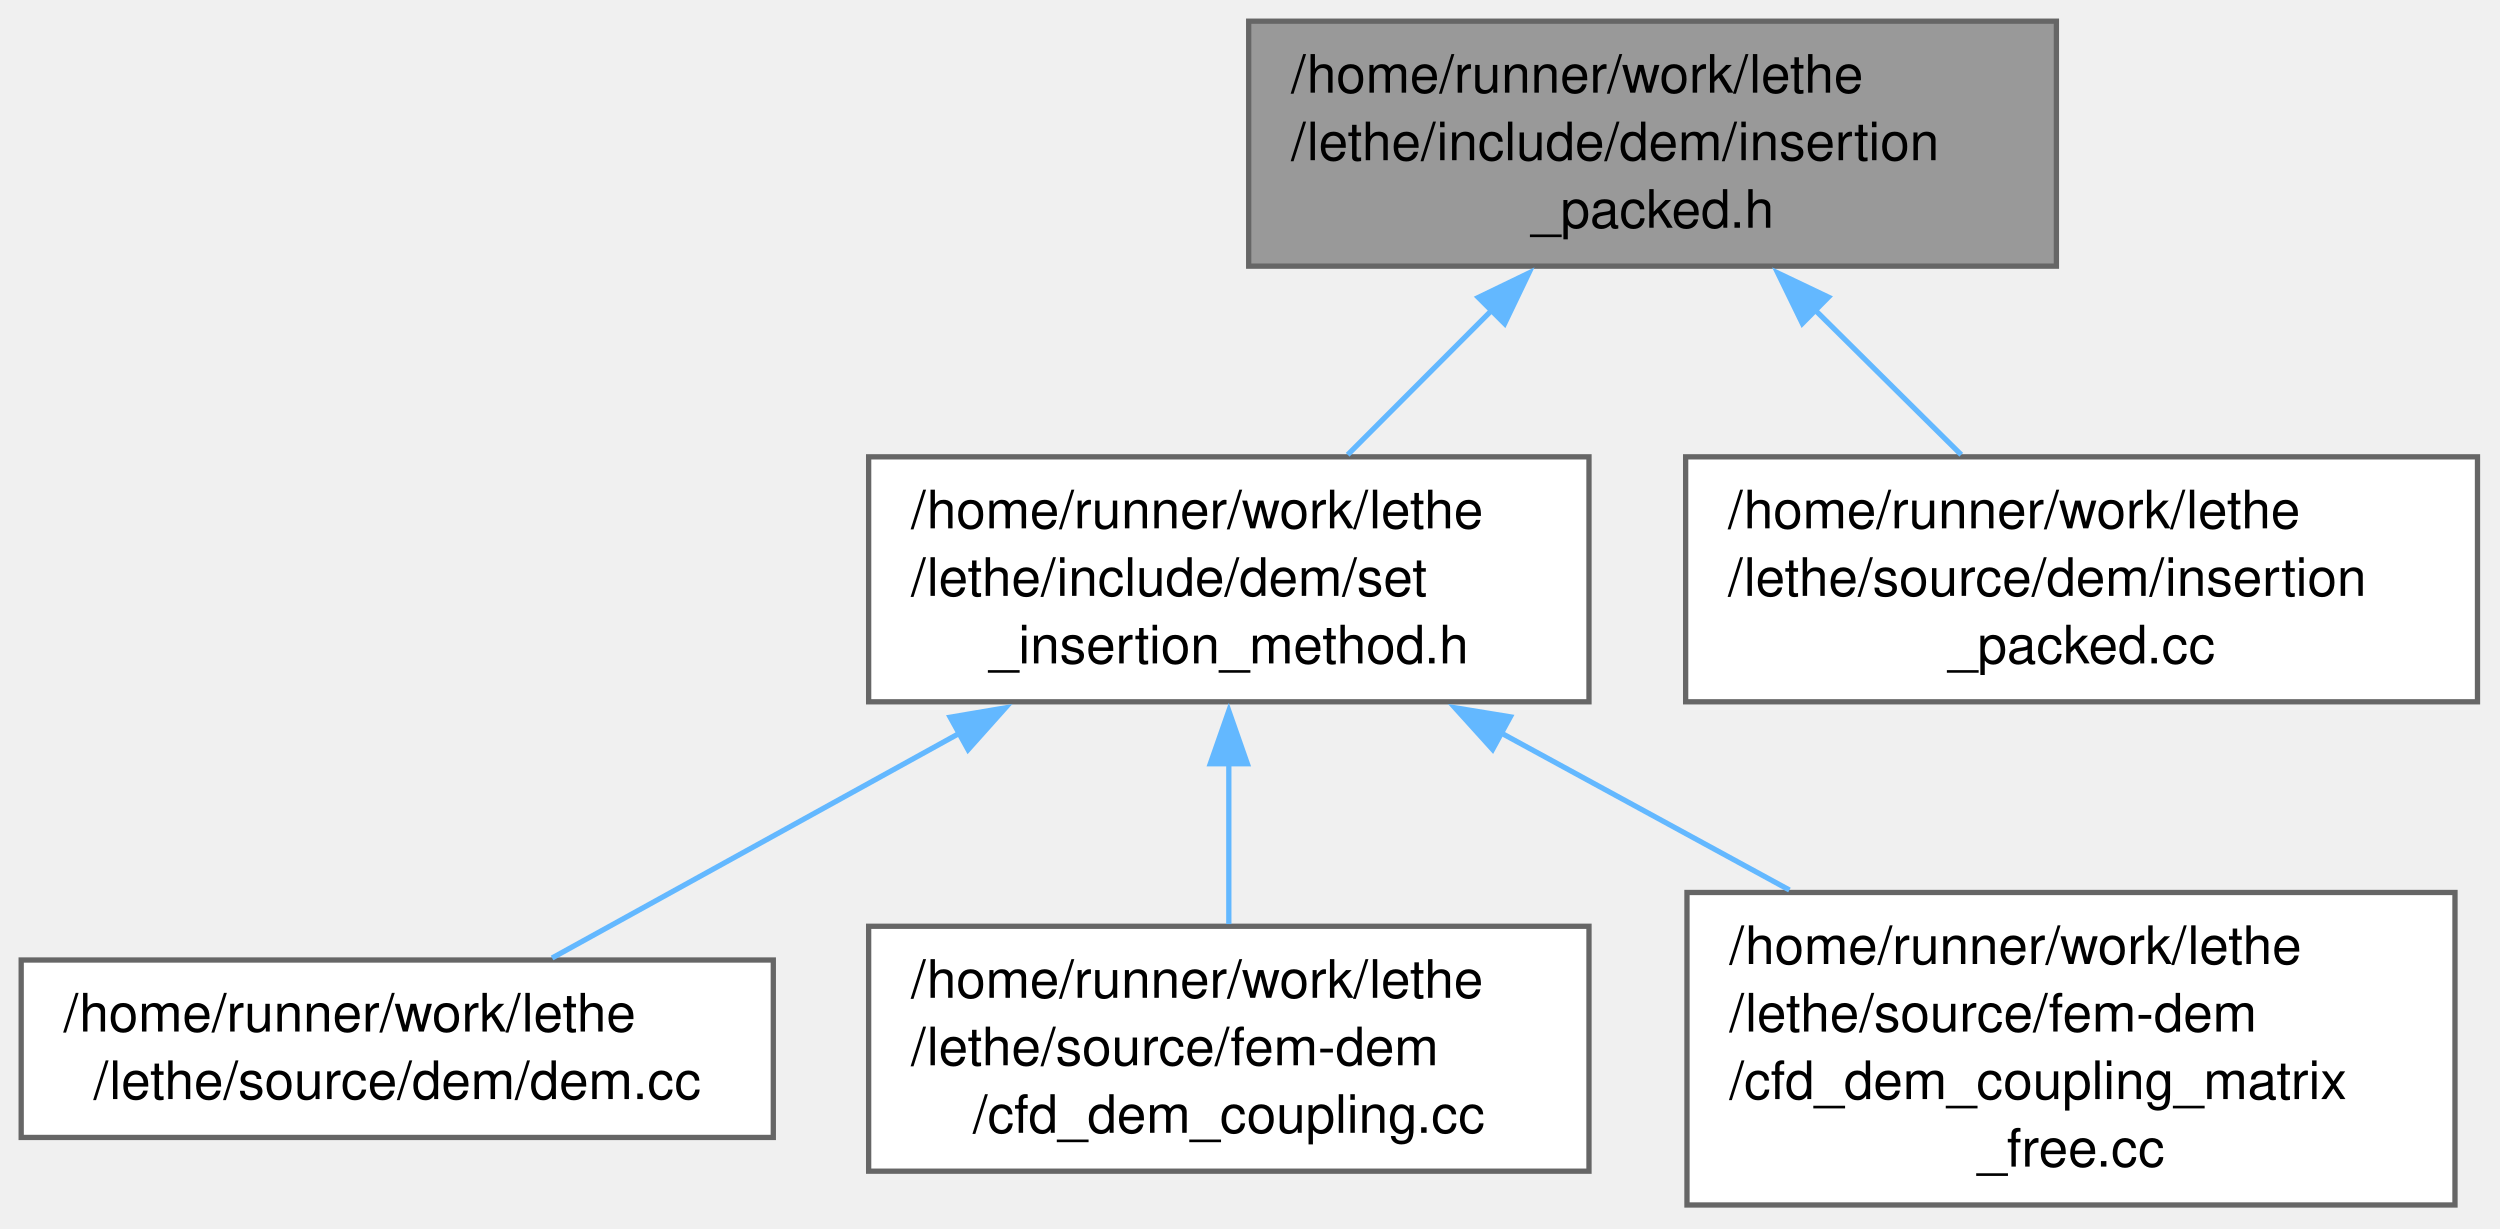
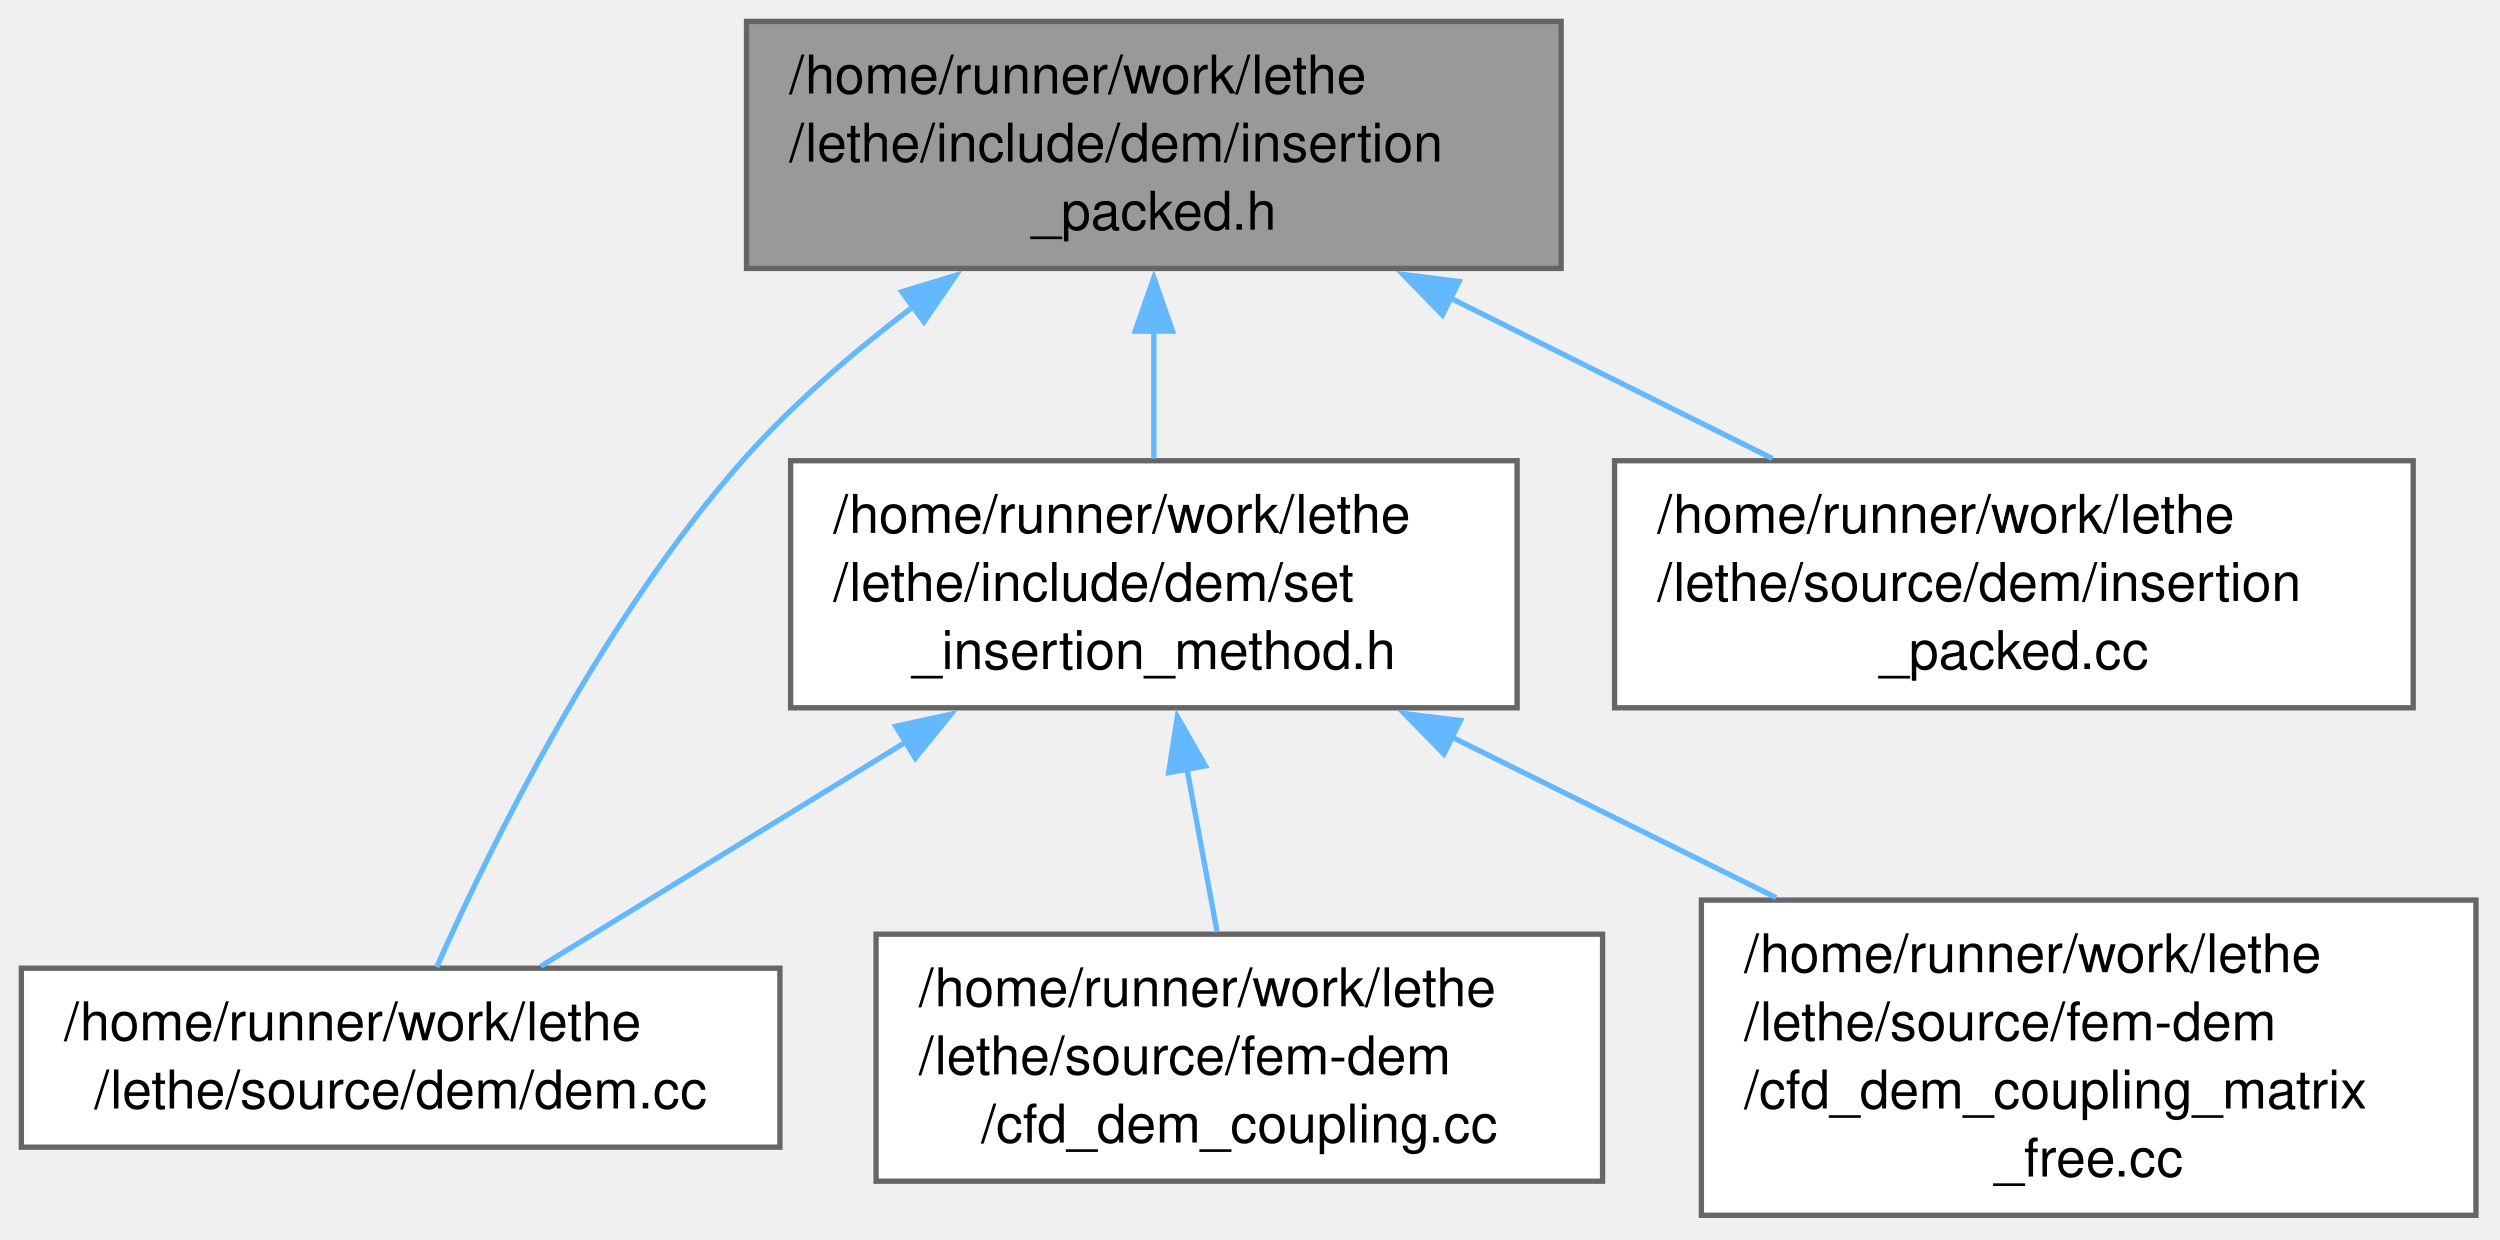
- <svg xmlns="http://www.w3.org/2000/svg" xmlns:xlink="http://www.w3.org/1999/xlink" width="472pt" height="232pt" viewBox="0.00 0.00 472.00 232.00">
+ <svg xmlns="http://www.w3.org/2000/svg" xmlns:xlink="http://www.w3.org/1999/xlink" width="468pt" height="232pt" viewBox="0.00 0.00 468.00 232.00">
  <g id="graph0" class="graph" transform="scale(1 1) rotate(0) translate(4 227.5)">
    <g id="Node000001" class="node">
      <g id="a_Node000001">
        <a xlink:title=" ">
-           <polygon fill="#999999" stroke="#666666" points="384.25,-223.5 231.75,-223.5 231.75,-177.25 384.25,-177.25 384.25,-223.5" />
-           <text xml:space="preserve" text-anchor="start" x="239.75" y="-210" font-family="Helvetica,sans-Serif" font-size="10.00">/home/runner/work/lethe</text>
-           <text xml:space="preserve" text-anchor="start" x="239.75" y="-197.25" font-family="Helvetica,sans-Serif" font-size="10.00">/lethe/include/dem/insertion</text>
-           <text xml:space="preserve" text-anchor="middle" x="308" y="-184.5" font-family="Helvetica,sans-Serif" font-size="10.00">_packed.h</text>
+           <polygon fill="#999999" stroke="#666666" points="288.25,-223.5 135.75,-223.5 135.75,-177.25 288.25,-177.25 288.25,-223.5" />
+           <text xml:space="preserve" text-anchor="start" x="143.75" y="-210" font-family="Helvetica,sans-Serif" font-size="10.00">/home/runner/work/lethe</text>
+           <text xml:space="preserve" text-anchor="start" x="143.75" y="-197.25" font-family="Helvetica,sans-Serif" font-size="10.00">/lethe/include/dem/insertion</text>
+           <text xml:space="preserve" text-anchor="middle" x="212" y="-184.5" font-family="Helvetica,sans-Serif" font-size="10.00">_packed.h</text>
        </a>
      </g>
    </g>
    <g id="Node000002" class="node">
      <g id="a_Node000002">
        <a xlink:href="set__insertion__method_8h.html" target="_top" xlink:title=" ">
-           <polygon fill="white" stroke="#666666" points="296,-141.25 160,-141.25 160,-95 296,-95 296,-141.25" />
-           <text xml:space="preserve" text-anchor="start" x="168" y="-127.75" font-family="Helvetica,sans-Serif" font-size="10.00">/home/runner/work/lethe</text>
-           <text xml:space="preserve" text-anchor="start" x="168" y="-115" font-family="Helvetica,sans-Serif" font-size="10.00">/lethe/include/dem/set</text>
-           <text xml:space="preserve" text-anchor="middle" x="228" y="-102.25" font-family="Helvetica,sans-Serif" font-size="10.00">_insertion_method.h</text>
+           <polygon fill="white" stroke="#666666" points="280,-141.25 144,-141.25 144,-95 280,-95 280,-141.25" />
+           <text xml:space="preserve" text-anchor="start" x="152" y="-127.75" font-family="Helvetica,sans-Serif" font-size="10.00">/home/runner/work/lethe</text>
+           <text xml:space="preserve" text-anchor="start" x="152" y="-115" font-family="Helvetica,sans-Serif" font-size="10.00">/lethe/include/dem/set</text>
+           <text xml:space="preserve" text-anchor="middle" x="212" y="-102.25" font-family="Helvetica,sans-Serif" font-size="10.00">_insertion_method.h</text>
        </a>
      </g>
    </g>
    <g id="edge1_Node000001_Node000002" class="edge">
      <g id="a_edge1_Node000001_Node000002">
        <a xlink:title=" ">
-           <path fill="none" stroke="#63b8ff" d="M277.67,-168.95C268.63,-159.88 258.88,-150.1 250.44,-141.64" />
-           <polygon fill="#63b8ff" stroke="#63b8ff" points="275.11,-171.34 284.65,-175.95 280.07,-166.4 275.11,-171.34" />
-         </a>
-       </g>
-     </g>
-     <g id="Node000006" class="node">
-       <g id="a_Node000006">
-         <a xlink:href="insertion__packed_8cc.html" target="_top" xlink:title=" ">
-           <polygon fill="white" stroke="#666666" points="463.75,-141.25 314.25,-141.25 314.25,-95 463.75,-95 463.75,-141.25" />
-           <text xml:space="preserve" text-anchor="start" x="322.25" y="-127.75" font-family="Helvetica,sans-Serif" font-size="10.00">/home/runner/work/lethe</text>
-           <text xml:space="preserve" text-anchor="start" x="322.25" y="-115" font-family="Helvetica,sans-Serif" font-size="10.00">/lethe/source/dem/insertion</text>
-           <text xml:space="preserve" text-anchor="middle" x="389" y="-102.25" font-family="Helvetica,sans-Serif" font-size="10.00">_packed.cc</text>
-         </a>
-       </g>
-     </g>
-     <g id="edge5_Node000001_Node000006" class="edge">
-       <g id="a_edge5_Node000001_Node000006">
-         <a xlink:title=" ">
-           <path fill="none" stroke="#63b8ff" d="M338.71,-168.95C347.87,-159.88 357.73,-150.1 366.28,-141.64" />
-           <polygon fill="#63b8ff" stroke="#63b8ff" points="336.28,-166.43 331.64,-175.96 341.21,-171.4 336.28,-166.43" />
+           <path fill="none" stroke="#63b8ff" d="M212,-165.59C212,-157.5 212,-149.07 212,-141.64" />
+           <polygon fill="#63b8ff" stroke="#63b8ff" points="208.5,-165.51 212,-175.51 215.5,-165.51 208.5,-165.51" />
        </a>
      </g>
    </g>
    <g id="Node000003" class="node">
      <g id="a_Node000003">
        <a xlink:href="dem_8cc.html" target="_top" xlink:title=" ">
          <polygon fill="white" stroke="#666666" points="142,-46.25 0,-46.25 0,-12.75 142,-12.75 142,-46.25" />
          <text xml:space="preserve" text-anchor="start" x="8" y="-32.75" font-family="Helvetica,sans-Serif" font-size="10.00">/home/runner/work/lethe</text>
          <text xml:space="preserve" text-anchor="middle" x="71" y="-20" font-family="Helvetica,sans-Serif" font-size="10.00">/lethe/source/dem/dem.cc</text>
        </a>
      </g>
    </g>
+     <g id="edge5_Node000001_Node000003" class="edge">
+       <g id="a_edge5_Node000001_Node000003">
+         <a xlink:title=" ">
+           <path fill="none" stroke="#63b8ff" d="M166.89,-170.07C155.7,-161.57 144.28,-151.74 135,-141.25 108.67,-111.47 87.87,-69.19 77.74,-46.45" />
+           <polygon fill="#63b8ff" stroke="#63b8ff" points="164.82,-172.89 174.95,-175.97 168.96,-167.24 164.82,-172.89" />
+         </a>
+       </g>
+     </g>
+     <g id="Node000006" class="node">
+       <g id="a_Node000006">
+         <a xlink:href="insertion__packed_8cc.html" target="_top" xlink:title=" ">
+           <polygon fill="white" stroke="#666666" points="447.75,-141.25 298.25,-141.25 298.25,-95 447.75,-95 447.75,-141.25" />
+           <text xml:space="preserve" text-anchor="start" x="306.25" y="-127.75" font-family="Helvetica,sans-Serif" font-size="10.00">/home/runner/work/lethe</text>
+           <text xml:space="preserve" text-anchor="start" x="306.25" y="-115" font-family="Helvetica,sans-Serif" font-size="10.00">/lethe/source/dem/insertion</text>
+           <text xml:space="preserve" text-anchor="middle" x="373" y="-102.25" font-family="Helvetica,sans-Serif" font-size="10.00">_packed.cc</text>
+         </a>
+       </g>
+     </g>
+     <g id="edge6_Node000001_Node000006" class="edge">
+       <g id="a_edge6_Node000001_Node000006">
+         <a xlink:title=" ">
+           <path fill="none" stroke="#63b8ff" d="M267.35,-171.78C287.07,-161.96 309.02,-151.01 327.79,-141.66" />
+           <polygon fill="#63b8ff" stroke="#63b8ff" points="266.02,-168.54 258.63,-176.13 269.14,-174.8 266.02,-168.54" />
+         </a>
+       </g>
+     </g>
    <g id="edge2_Node000002_Node000003" class="edge">
      <g id="a_edge2_Node000002_Node000003">
        <a xlink:title=" ">
-           <path fill="none" stroke="#63b8ff" d="M177.28,-89.14C151.8,-75.08 121.84,-58.55 100.23,-46.63" />
-           <polygon fill="#63b8ff" stroke="#63b8ff" points="175.39,-92.09 185.83,-93.86 178.77,-85.96 175.39,-92.09" />
+           <path fill="none" stroke="#63b8ff" d="M165.54,-88.58C142.85,-74.64 116.4,-58.39 97.25,-46.63" />
+           <polygon fill="#63b8ff" stroke="#63b8ff" points="163.68,-91.55 174.03,-93.8 167.34,-85.58 163.68,-91.55" />
        </a>
      </g>
    </g>
    <g id="Node000004" class="node">
      <g id="a_Node000004">
        <a xlink:href="cfd__dem__coupling_8cc.html" target="_top" xlink:title=" ">
          <polygon fill="white" stroke="#666666" points="296,-52.62 160,-52.62 160,-6.38 296,-6.38 296,-52.62" />
          <text xml:space="preserve" text-anchor="start" x="168" y="-39.12" font-family="Helvetica,sans-Serif" font-size="10.00">/home/runner/work/lethe</text>
          <text xml:space="preserve" text-anchor="start" x="168" y="-26.38" font-family="Helvetica,sans-Serif" font-size="10.00">/lethe/source/fem-dem</text>
          <text xml:space="preserve" text-anchor="middle" x="228" y="-13.62" font-family="Helvetica,sans-Serif" font-size="10.00">/cfd_dem_coupling.cc</text>
        </a>
      </g>
    </g>
    <g id="edge3_Node000002_Node000004" class="edge">
      <g id="a_edge3_Node000002_Node000004">
        <a xlink:title=" ">
-           <path fill="none" stroke="#63b8ff" d="M228,-83.36C228,-73.19 228,-62.28 228,-53.03" />
-           <polygon fill="#63b8ff" stroke="#63b8ff" points="224.5,-83.3 228,-93.3 231.5,-83.3 224.5,-83.3" />
+           <path fill="none" stroke="#63b8ff" d="M218.17,-83.69C220.07,-73.43 222.11,-62.39 223.84,-53.03" />
+           <polygon fill="#63b8ff" stroke="#63b8ff" points="214.77,-82.86 216.4,-93.33 221.65,-84.13 214.77,-82.86" />
        </a>
      </g>
    </g>
    <g id="Node000005" class="node">
      <g id="a_Node000005">
        <a xlink:href="cfd__dem__coupling__matrix__free_8cc.html" target="_top" xlink:title=" ">
          <polygon fill="white" stroke="#666666" points="459.5,-59 314.5,-59 314.5,0 459.5,0 459.5,-59" />
          <text xml:space="preserve" text-anchor="start" x="322.5" y="-45.5" font-family="Helvetica,sans-Serif" font-size="10.00">/home/runner/work/lethe</text>
          <text xml:space="preserve" text-anchor="start" x="322.5" y="-32.75" font-family="Helvetica,sans-Serif" font-size="10.00">/lethe/source/fem-dem</text>
          <text xml:space="preserve" text-anchor="start" x="322.5" y="-20" font-family="Helvetica,sans-Serif" font-size="10.00">/cfd_dem_coupling_matrix</text>
          <text xml:space="preserve" text-anchor="middle" x="387" y="-7.25" font-family="Helvetica,sans-Serif" font-size="10.00">_free.cc</text>
        </a>
      </g>
    </g>
    <g id="edge4_Node000002_Node000005" class="edge">
      <g id="a_edge4_Node000002_Node000005">
        <a xlink:title=" ">
-           <path fill="none" stroke="#63b8ff" d="M279.35,-89.15C296.78,-79.65 316.28,-69.03 333.85,-59.46" />
-           <polygon fill="#63b8ff" stroke="#63b8ff" points="277.8,-86.01 270.69,-93.87 281.15,-92.16 277.8,-86.01" />
+           <path fill="none" stroke="#63b8ff" d="M267.71,-89.55C287.1,-79.95 308.89,-69.16 328.5,-59.46" />
+           <polygon fill="#63b8ff" stroke="#63b8ff" points="266.29,-86.35 258.88,-93.92 269.39,-92.62 266.29,-86.35" />
        </a>
      </g>
    </g>
  </g>
</svg>
